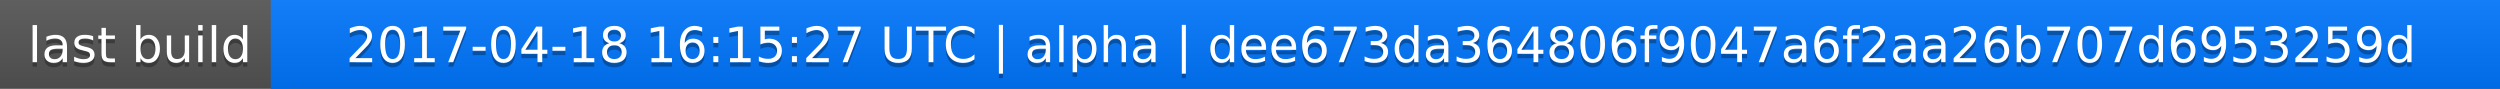
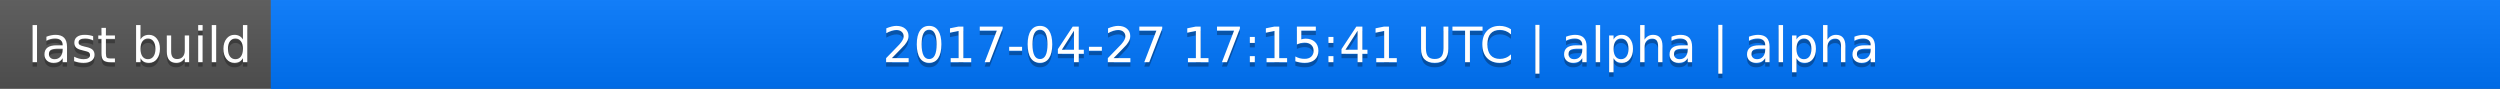
<svg xmlns="http://www.w3.org/2000/svg" width="563" height="20">
  <linearGradient id="a" x2="0" y2="100%">
    <stop offset="0" stop-color="#bbb" stop-opacity=".1" />
    <stop offset="1" stop-opacity=".1" />
  </linearGradient>
  <rect rx="0" width="563" height="20" fill="#555" />
  <rect rx="0" x="61" width="502" height="20" fill="#07f" />
  <path fill="#07f" d="M61 0h4v20h-4z" />
  <rect rx="0" width="563" height="20" fill="url(#a)" />
  <g fill="#fff" text-anchor="middle" font-family="DejaVu Sans,Verdana,Geneva,sans-serif" font-size="11">
    <text x="31.5" y="15" fill="#010101" fill-opacity=".3">last build</text>
    <text x="31.5" y="14">last build</text>
-     <text x="311" y="15" fill="#010101" fill-opacity=".3">2017-04-18 16:15:27 UTC | alpha | dee673da364806f9047a6f2aa26b707d6953259d</text>
-     <text x="311" y="14">2017-04-18 16:15:27 UTC | alpha | dee673da364806f9047a6f2aa26b707d6953259d</text>
+     <text x="311" y="15" fill="#010101" fill-opacity=".3">2017-04-27 17:15:41 UTC | alpha | alpha</text>
+     <text x="311" y="14">2017-04-27 17:15:41 UTC | alpha | alpha</text>
  </g>
</svg>
